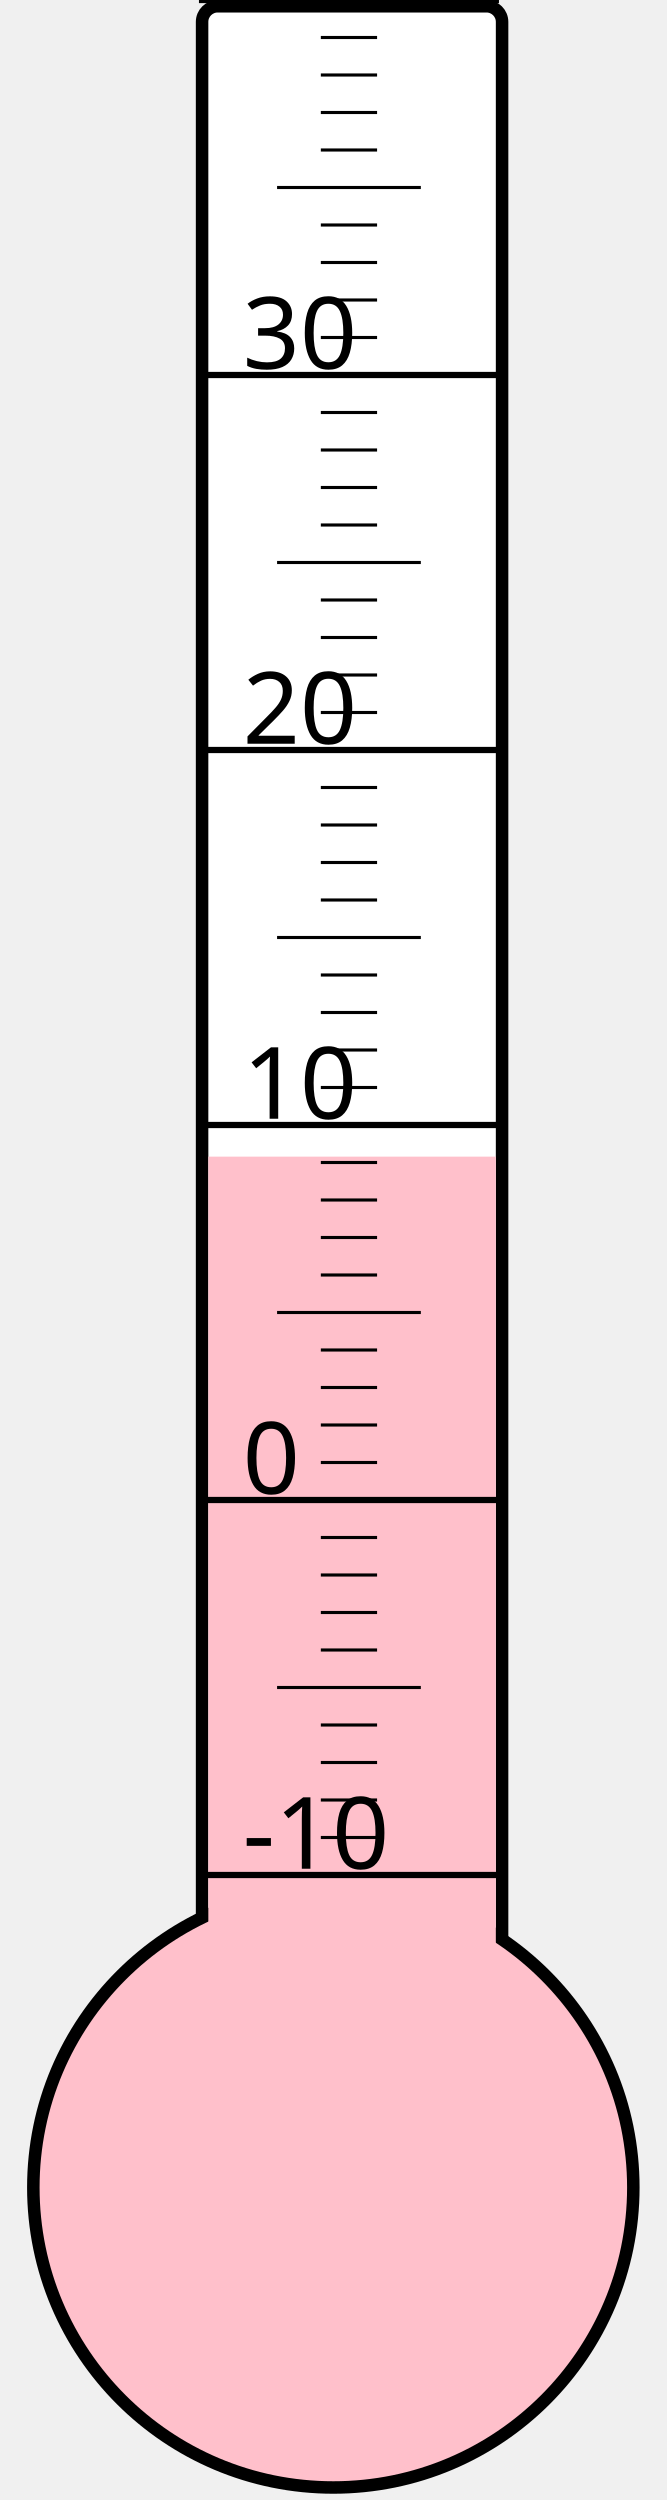
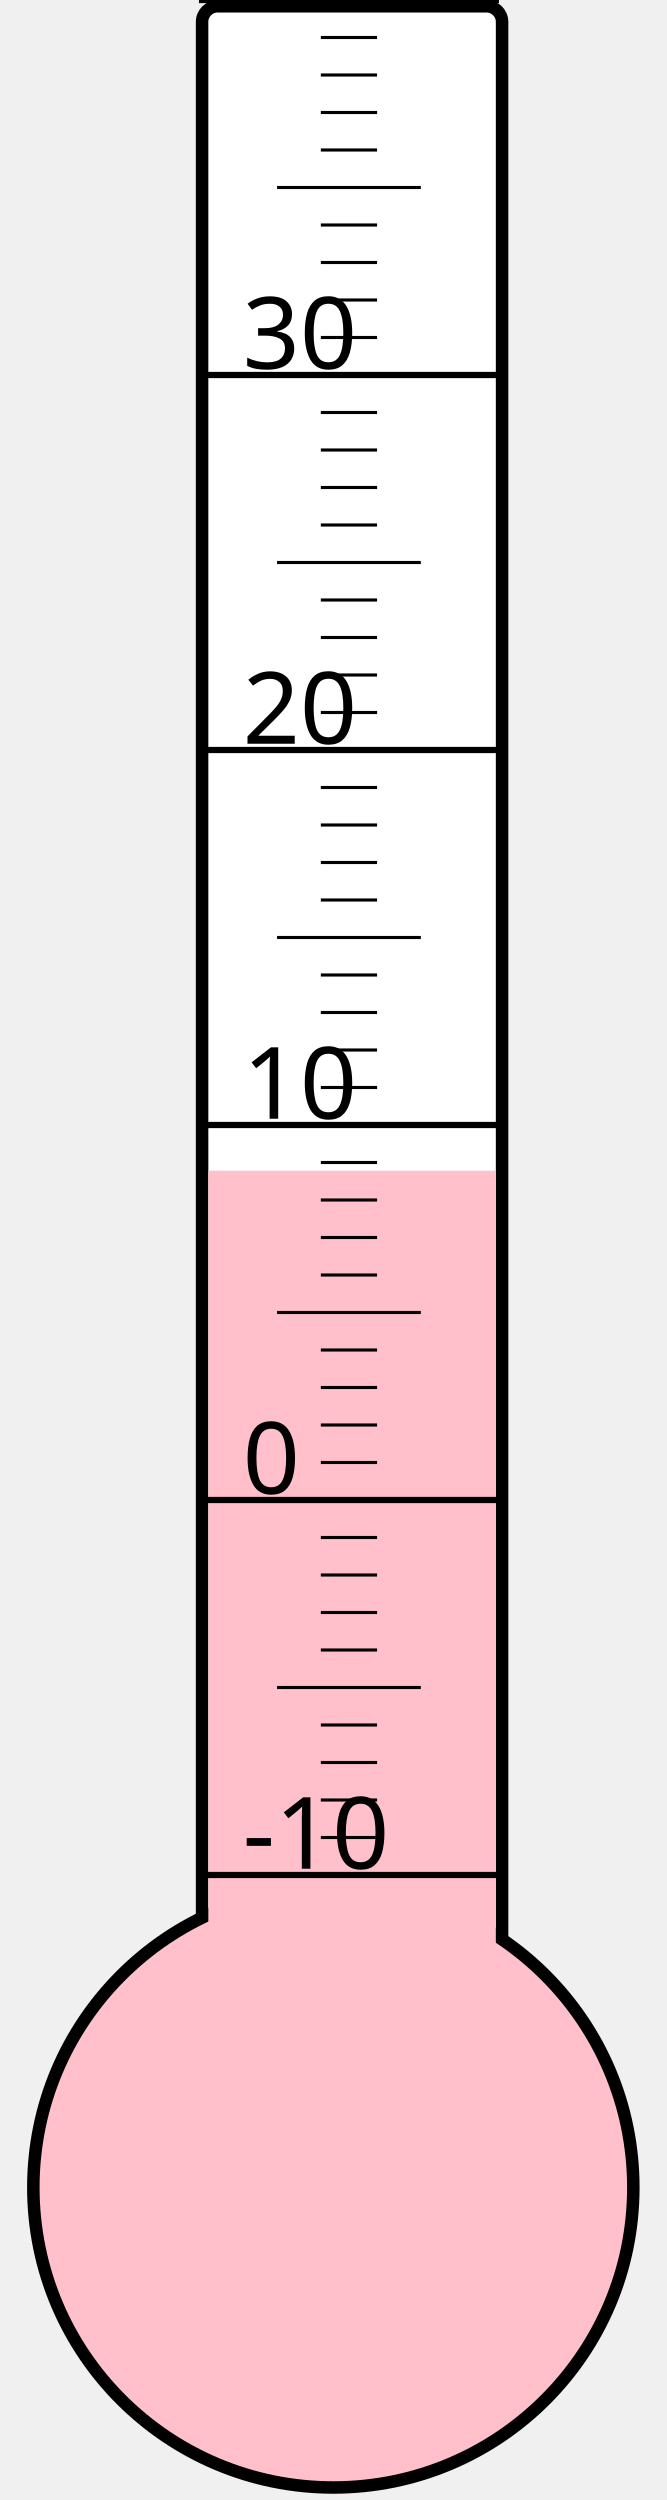
<svg xmlns="http://www.w3.org/2000/svg" width="40px" height="150px" viewBox="0 0 200 800">
  <rect width="200" height="800" x="0" y="0" style="fill: #ffffeb; fill-opacity: 0;" />
  <rect width="96" height="680" x="58" y="2" rx="5" ry="5" style="fill: white; fill-opacity: 1; stroke: black; stroke-width: 4;" />
  <circle cx="100" cy="700" r="96" style="fill: pink; stroke: black; stroke-width: 4;" />
-   <rect width="92" height="329.875" x="60" y="370.125" style="fill: pink; fill-opacity: 1; stroke-width: 0;" />
+   <rect width="92" height="325.375" x="60" y="374.625" style="fill: pink; fill-opacity: 1; stroke-width: 0;" />
  <text x="71" y="598" style="font-family: sans-serif; font-size: 24pt;">-10</text>
  <text x="71" y="478" style="font-family: sans-serif; font-size: 24pt;">0</text>
  <text x="71" y="358" style="font-family: sans-serif; font-size: 24pt;">10</text>
  <text x="71" y="238" style="font-family: sans-serif; font-size: 24pt;">20</text>
  <text x="71" y="118" style="font-family: sans-serif; font-size: 24pt;">30</text>
  <g style="stroke: black;">
    <line x1="57" y1="600" x2="153" y2="600" style="stroke-width: 2;" />
    <line x1="96" y1="588" x2="114" y2="588" style="stroke-width: 1;" />
    <line x1="96" y1="576" x2="114" y2="576" style="stroke-width: 1;" />
    <line x1="96" y1="564" x2="114" y2="564" style="stroke-width: 1;" />
    <line x1="96" y1="552" x2="114" y2="552" style="stroke-width: 1;" />
    <line x1="82" y1="540" x2="128" y2="540" style="stroke-width: 1;" />
    <line x1="96" y1="528" x2="114" y2="528" style="stroke-width: 1;" />
    <line x1="96" y1="516" x2="114" y2="516" style="stroke-width: 1;" />
    <line x1="96" y1="504" x2="114" y2="504" style="stroke-width: 1;" />
    <line x1="96" y1="492" x2="114" y2="492" style="stroke-width: 1;" />
    <line x1="57" y1="480" x2="153" y2="480" style="stroke-width: 2;" />
    <line x1="96" y1="468" x2="114" y2="468" style="stroke-width: 1;" />
    <line x1="96" y1="456" x2="114" y2="456" style="stroke-width: 1;" />
    <line x1="96" y1="444" x2="114" y2="444" style="stroke-width: 1;" />
    <line x1="96" y1="432" x2="114" y2="432" style="stroke-width: 1;" />
    <line x1="82" y1="420" x2="128" y2="420" style="stroke-width: 1;" />
    <line x1="96" y1="408" x2="114" y2="408" style="stroke-width: 1;" />
    <line x1="96" y1="396" x2="114" y2="396" style="stroke-width: 1;" />
    <line x1="96" y1="384" x2="114" y2="384" style="stroke-width: 1;" />
    <line x1="96" y1="372" x2="114" y2="372" style="stroke-width: 1;" />
    <line x1="57" y1="360" x2="153" y2="360" style="stroke-width: 2;" />
    <line x1="96" y1="348" x2="114" y2="348" style="stroke-width: 1;" />
    <line x1="96" y1="336" x2="114" y2="336" style="stroke-width: 1;" />
    <line x1="96" y1="324" x2="114" y2="324" style="stroke-width: 1;" />
    <line x1="96" y1="312" x2="114" y2="312" style="stroke-width: 1;" />
    <line x1="82" y1="300" x2="128" y2="300" style="stroke-width: 1;" />
    <line x1="96" y1="288" x2="114" y2="288" style="stroke-width: 1;" />
    <line x1="96" y1="276" x2="114" y2="276" style="stroke-width: 1;" />
    <line x1="96" y1="264" x2="114" y2="264" style="stroke-width: 1;" />
    <line x1="96" y1="252" x2="114" y2="252" style="stroke-width: 1;" />
    <line x1="57" y1="240" x2="153" y2="240" style="stroke-width: 2;" />
    <line x1="96" y1="228" x2="114" y2="228" style="stroke-width: 1;" />
    <line x1="96" y1="216" x2="114" y2="216" style="stroke-width: 1;" />
    <line x1="96" y1="204" x2="114" y2="204" style="stroke-width: 1;" />
    <line x1="96" y1="192" x2="114" y2="192" style="stroke-width: 1;" />
    <line x1="82" y1="180" x2="128" y2="180" style="stroke-width: 1;" />
    <line x1="96" y1="168" x2="114" y2="168" style="stroke-width: 1;" />
    <line x1="96" y1="156" x2="114" y2="156" style="stroke-width: 1;" />
    <line x1="96" y1="144" x2="114" y2="144" style="stroke-width: 1;" />
    <line x1="96" y1="132" x2="114" y2="132" style="stroke-width: 1;" />
    <line x1="57" y1="120" x2="153" y2="120" style="stroke-width: 2;" />
    <line x1="96" y1="108" x2="114" y2="108" style="stroke-width: 1;" />
    <line x1="96" y1="96" x2="114" y2="96" style="stroke-width: 1;" />
    <line x1="96" y1="84" x2="114" y2="84" style="stroke-width: 1;" />
    <line x1="96" y1="72" x2="114" y2="72" style="stroke-width: 1;" />
    <line x1="82" y1="60" x2="128" y2="60" style="stroke-width: 1;" />
    <line x1="96" y1="48" x2="114" y2="48" style="stroke-width: 1;" />
    <line x1="96" y1="36" x2="114" y2="36" style="stroke-width: 1;" />
    <line x1="96" y1="24" x2="114" y2="24" style="stroke-width: 1;" />
    <line x1="96" y1="12" x2="114" y2="12" style="stroke-width: 1;" />
    <line x1="57" y1="0" x2="153" y2="0" style="stroke-width: 2;" />
  </g>
</svg>
